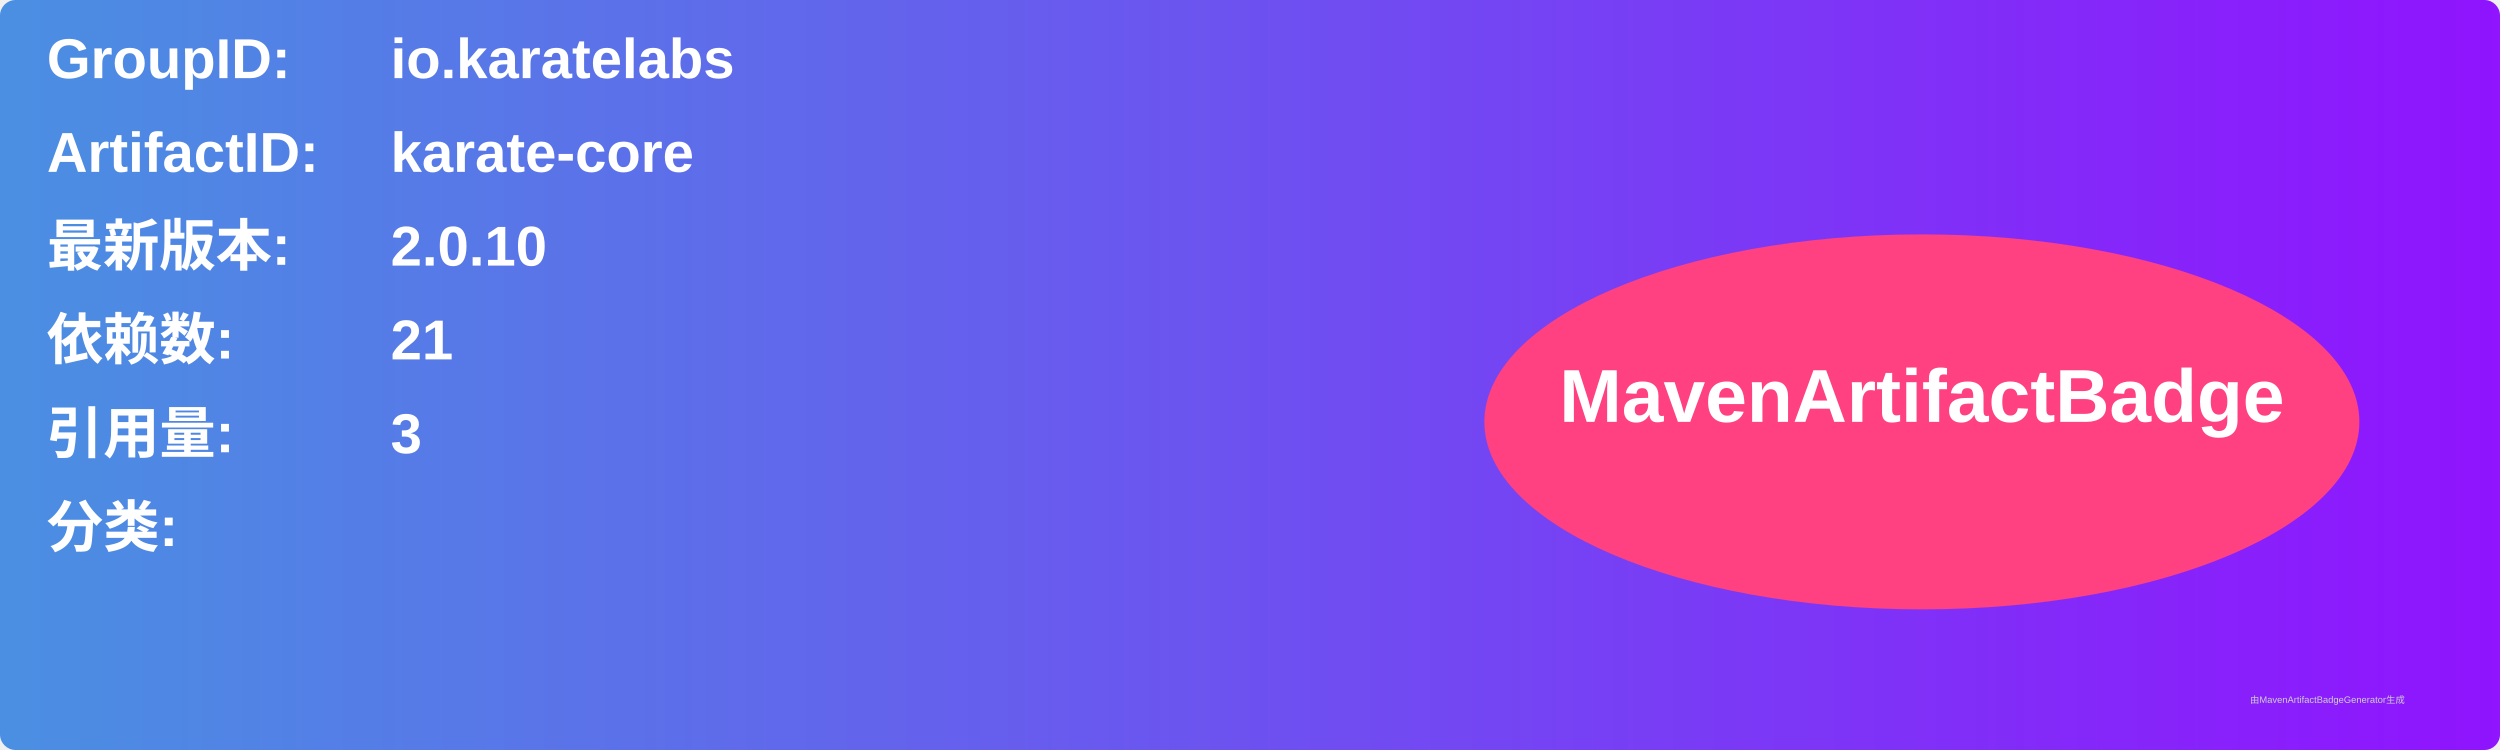
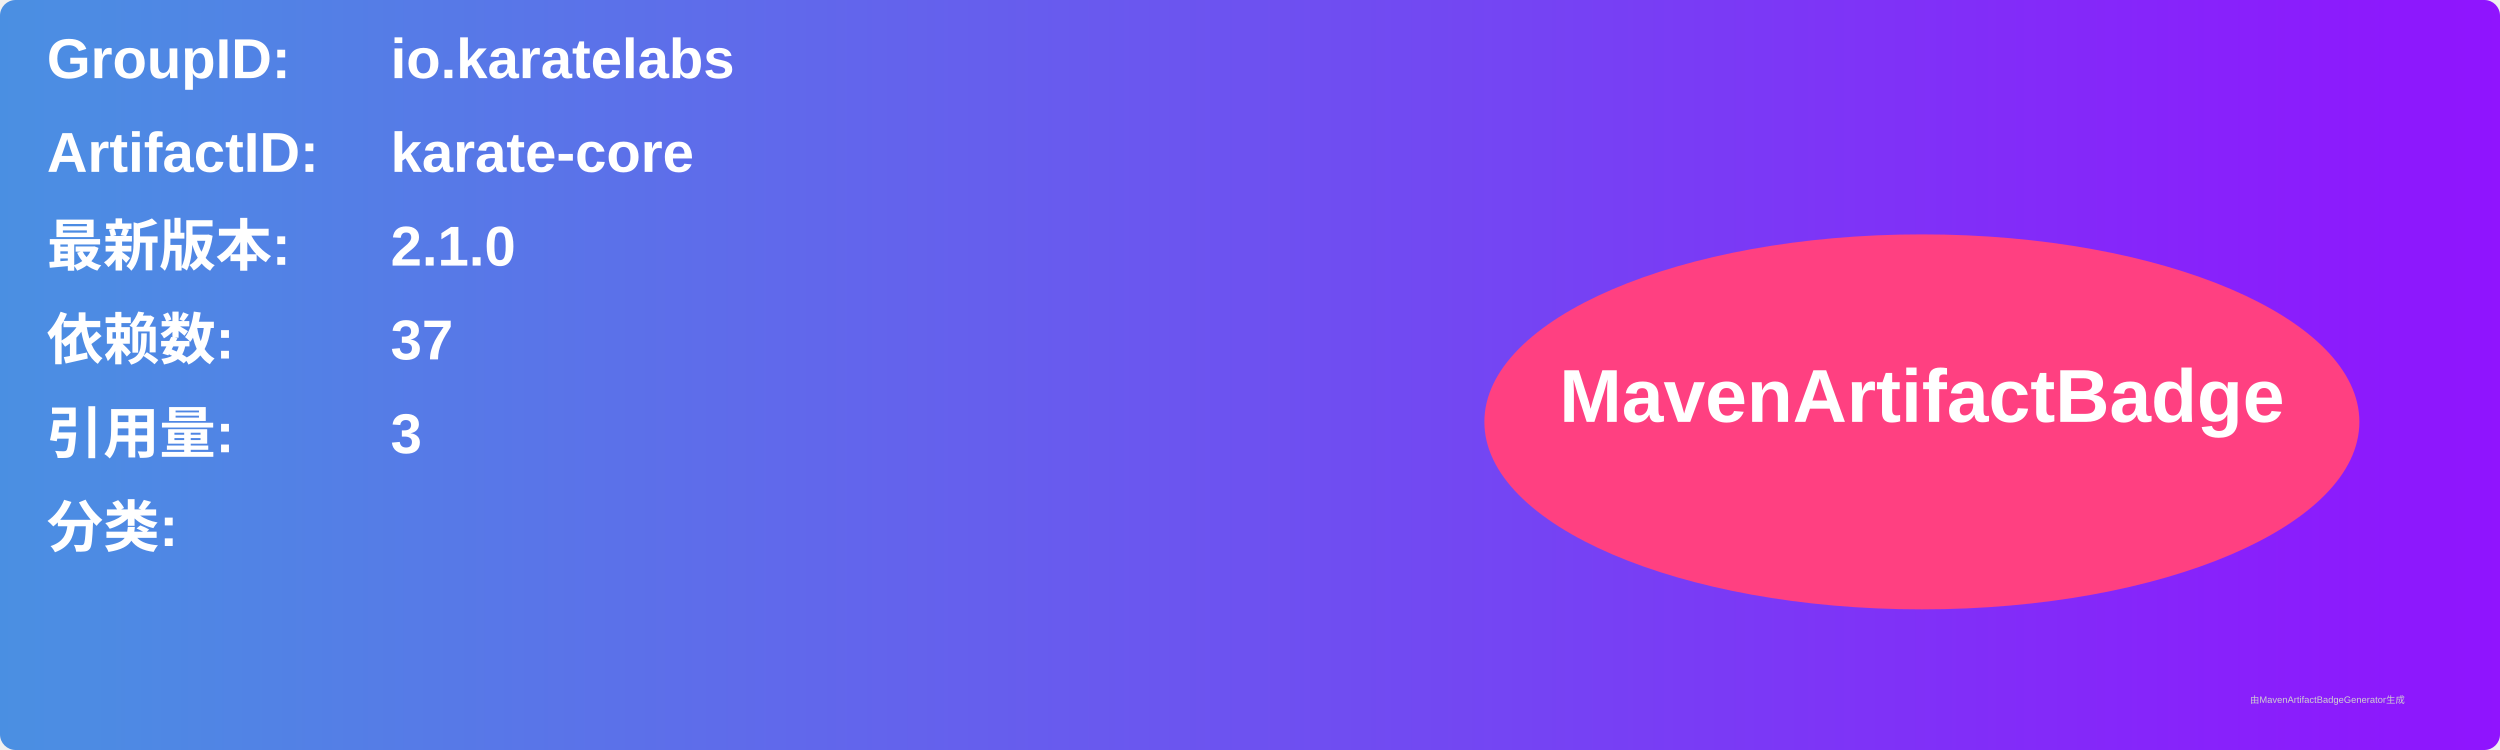
<svg xmlns="http://www.w3.org/2000/svg" width="800" height="240" viewBox="0 0 800 240">
  <linearGradient id="grad" x1="0%" y1="0%" x2="100%" y2="0%">
    <stop offset="0%" stop-color="#4a90e2" />
    <stop offset="100%" stop-color="#9013fe" />
  </linearGradient>
  <rect width="100%" height="100%" rx="5" ry="5" fill="url(#grad)" />
  <g transform="translate(15, 15)">
    <text x="0" y="10" font-family="Arial" font-size="18" fill="white" font-weight="bold" width="260">GroupID:</text>
    <text x="110" y="10" font-family="Arial" font-size="18" fill="white" font-weight="bold" width="460">io.karatelabs</text>
    <text x="0" y="40" font-family="Arial" font-size="18" fill="white" font-weight="bold" width="260">ArtifactID:</text>
    <text x="110" y="40" font-family="Arial" font-size="18" fill="white" font-weight="bold" width="460">karate-core</text>
    <text x="0" y="70" font-family="Arial" font-size="18" fill="white" font-weight="bold">最新版本:</text>
    <text x="110" y="70" font-family="Arial" font-size="18" fill="white" font-weight="bold">
-       <tspan font-weight="bold">2.0.10</tspan>
+       <tspan font-weight="bold">2.1.0</tspan>
    </text>
    <text x="0" y="100" font-family="Arial" font-size="18" fill="white" font-weight="bold">依赖数: </text>
    <text x="110" y="100" font-family="Arial" font-size="18" fill="white">
-       <tspan font-weight="bold">21</tspan>
+       <tspan font-weight="bold">37</tspan>
    </text>
    <text x="0" y="130" font-family="Arial" font-size="18" fill="white" font-weight="bold">引用量: </text>
    <text x="110" y="130" font-family="Arial" font-size="18" fill="white">
      <tspan font-weight="bold">3</tspan>
    </text>
    <text x="0" y="160" font-family="Arial" font-size="18" fill="white" font-weight="bold">分类:</text>
    <text x="10" y="190" font-family="Arial" font-size="10" fill="white">
      <tspan font-weight="bold" />
    </text>
    <ellipse cx="600" cy="120" rx="140" ry="60" fill="#ff4081" />
    <text x="600" y="120" text-anchor="middle" font-family="Arial" font-size="24" fill="white" font-weight="bold">MavenArtifactBadge</text>
  </g>
  <text x="720" y="225" font-family="Arial" font-size="3" fill="#d0d0d0">由MavenArtifactBadgeGenerator生成</text>
</svg>
